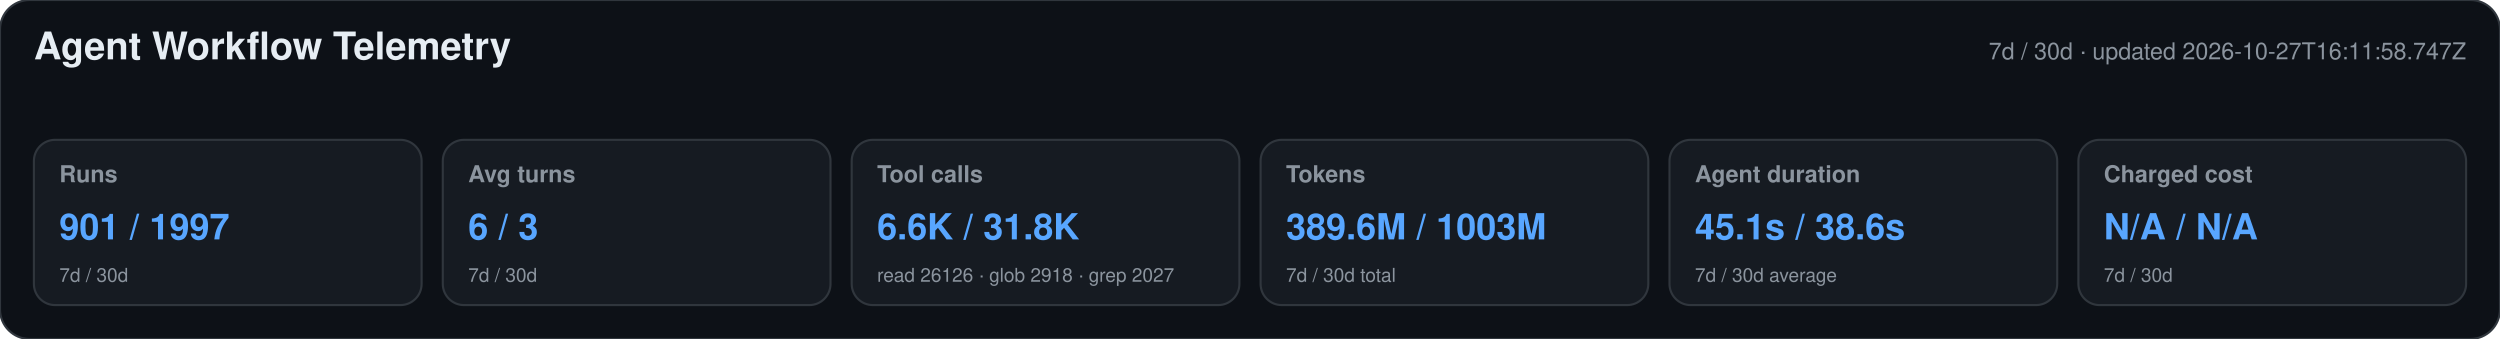
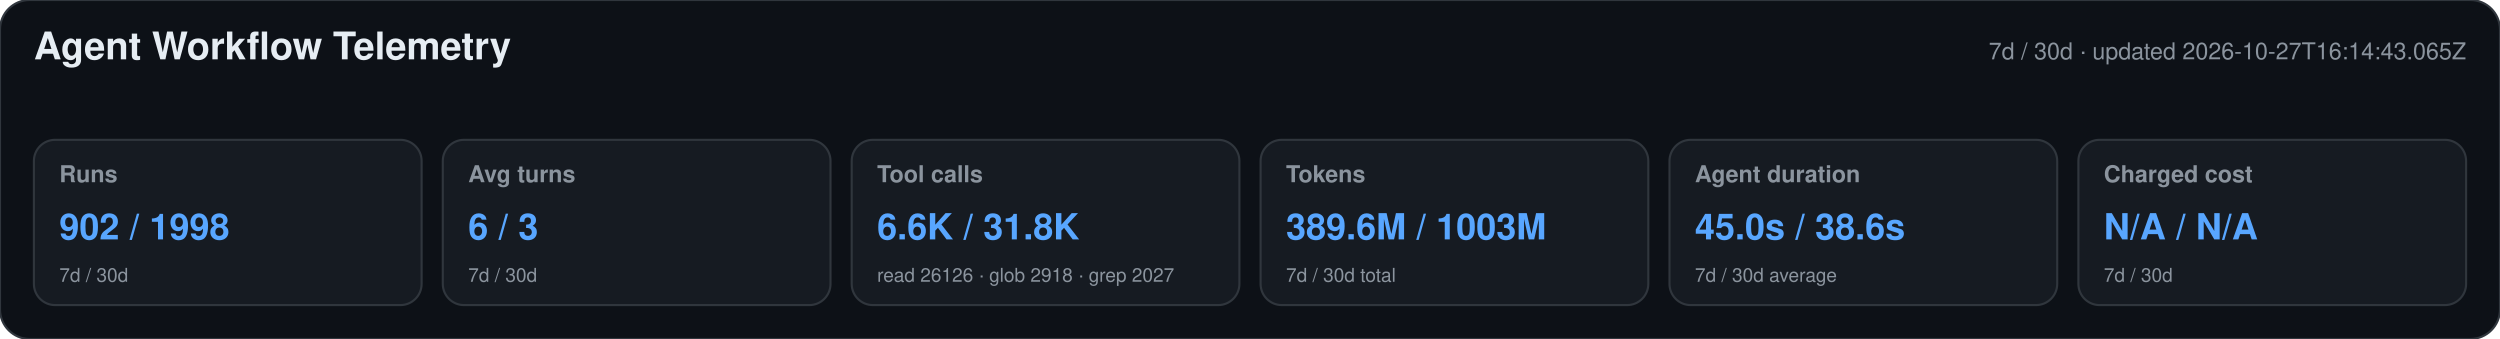
<svg xmlns="http://www.w3.org/2000/svg" width="1180" height="160" viewBox="0 0 1180 160" role="img" aria-labelledby="title desc">
  <style>text{font-family:-apple-system,BlinkMacSystemFont,"Segoe UI",Helvetica,Arial,sans-serif}.heading{font-size:18px;font-weight:650;fill:#e6edf3}.meta,.label,.secondary{fill:#8b949e}.meta,.label{font-size:11px}.label{font-weight:600}.primary{font-size:17px;font-weight:700;fill:#58a6ff}.secondary{font-size:9px}</style>
  <rect width="1180" height="160" rx="14" fill="#0d1117" stroke="#30363d" />
  <text x="16" y="28" class="heading">Agent Workflow Telemetry</text>
-   <text x="1164" y="28" text-anchor="end" class="meta">7d / 30d · updated 2026-10-27T16:11:58.747Z</text>
+   <text x="1164" y="28" text-anchor="end" class="meta">7d / 30d · updated 2026-10-27T16:14:43.065Z</text>
  <g>
    <rect x="16" y="66" width="183" height="78" rx="10" fill="#161b22" stroke="#30363d" />
    <text x="28" y="86" class="label">Runs</text>
-     <text x="28" y="113" class="primary">901 / 1997</text>
+     <text x="28" y="113" class="primary">902 / 1998</text>
    <text x="28" y="133" class="secondary">7d / 30d</text>
  </g>
  <g>
    <rect x="209" y="66" width="183" height="78" rx="10" fill="#161b22" stroke="#30363d" />
    <text x="221" y="86" class="label">Avg turns</text>
    <text x="221" y="113" class="primary">6 / 3</text>
    <text x="221" y="133" class="secondary">7d / 30d</text>
  </g>
  <g>
    <rect x="402" y="66" width="183" height="78" rx="10" fill="#161b22" stroke="#30363d" />
    <text x="414" y="86" class="label">Tool calls</text>
    <text x="414" y="113" class="primary">6.6K / 31.8K</text>
    <text x="414" y="133" class="secondary">read 26126 · glob 2918 · grep 2027</text>
  </g>
  <g>
    <rect x="595" y="66" width="183" height="78" rx="10" fill="#161b22" stroke="#30363d" />
    <text x="607" y="86" class="label">Tokens</text>
    <text x="607" y="113" class="primary">389.6M / 1003M</text>
    <text x="607" y="133" class="secondary">7d / 30d total</text>
  </g>
  <g>
    <rect x="788" y="66" width="183" height="78" rx="10" fill="#161b22" stroke="#30363d" />
    <text x="800" y="86" class="label">Agent duration</text>
-     <text x="800" y="113" class="primary">45.1s / 38.6s</text>
+     <text x="800" y="113" class="primary">45.0s / 38.6s</text>
    <text x="800" y="133" class="secondary">7d / 30d average</text>
  </g>
  <g>
    <rect x="981" y="66" width="183" height="78" rx="10" fill="#161b22" stroke="#30363d" />
    <text x="993" y="86" class="label">Charged cost</text>
    <text x="993" y="113" class="primary">N/A / N/A</text>
    <text x="993" y="133" class="secondary">7d / 30d</text>
  </g>
</svg>
